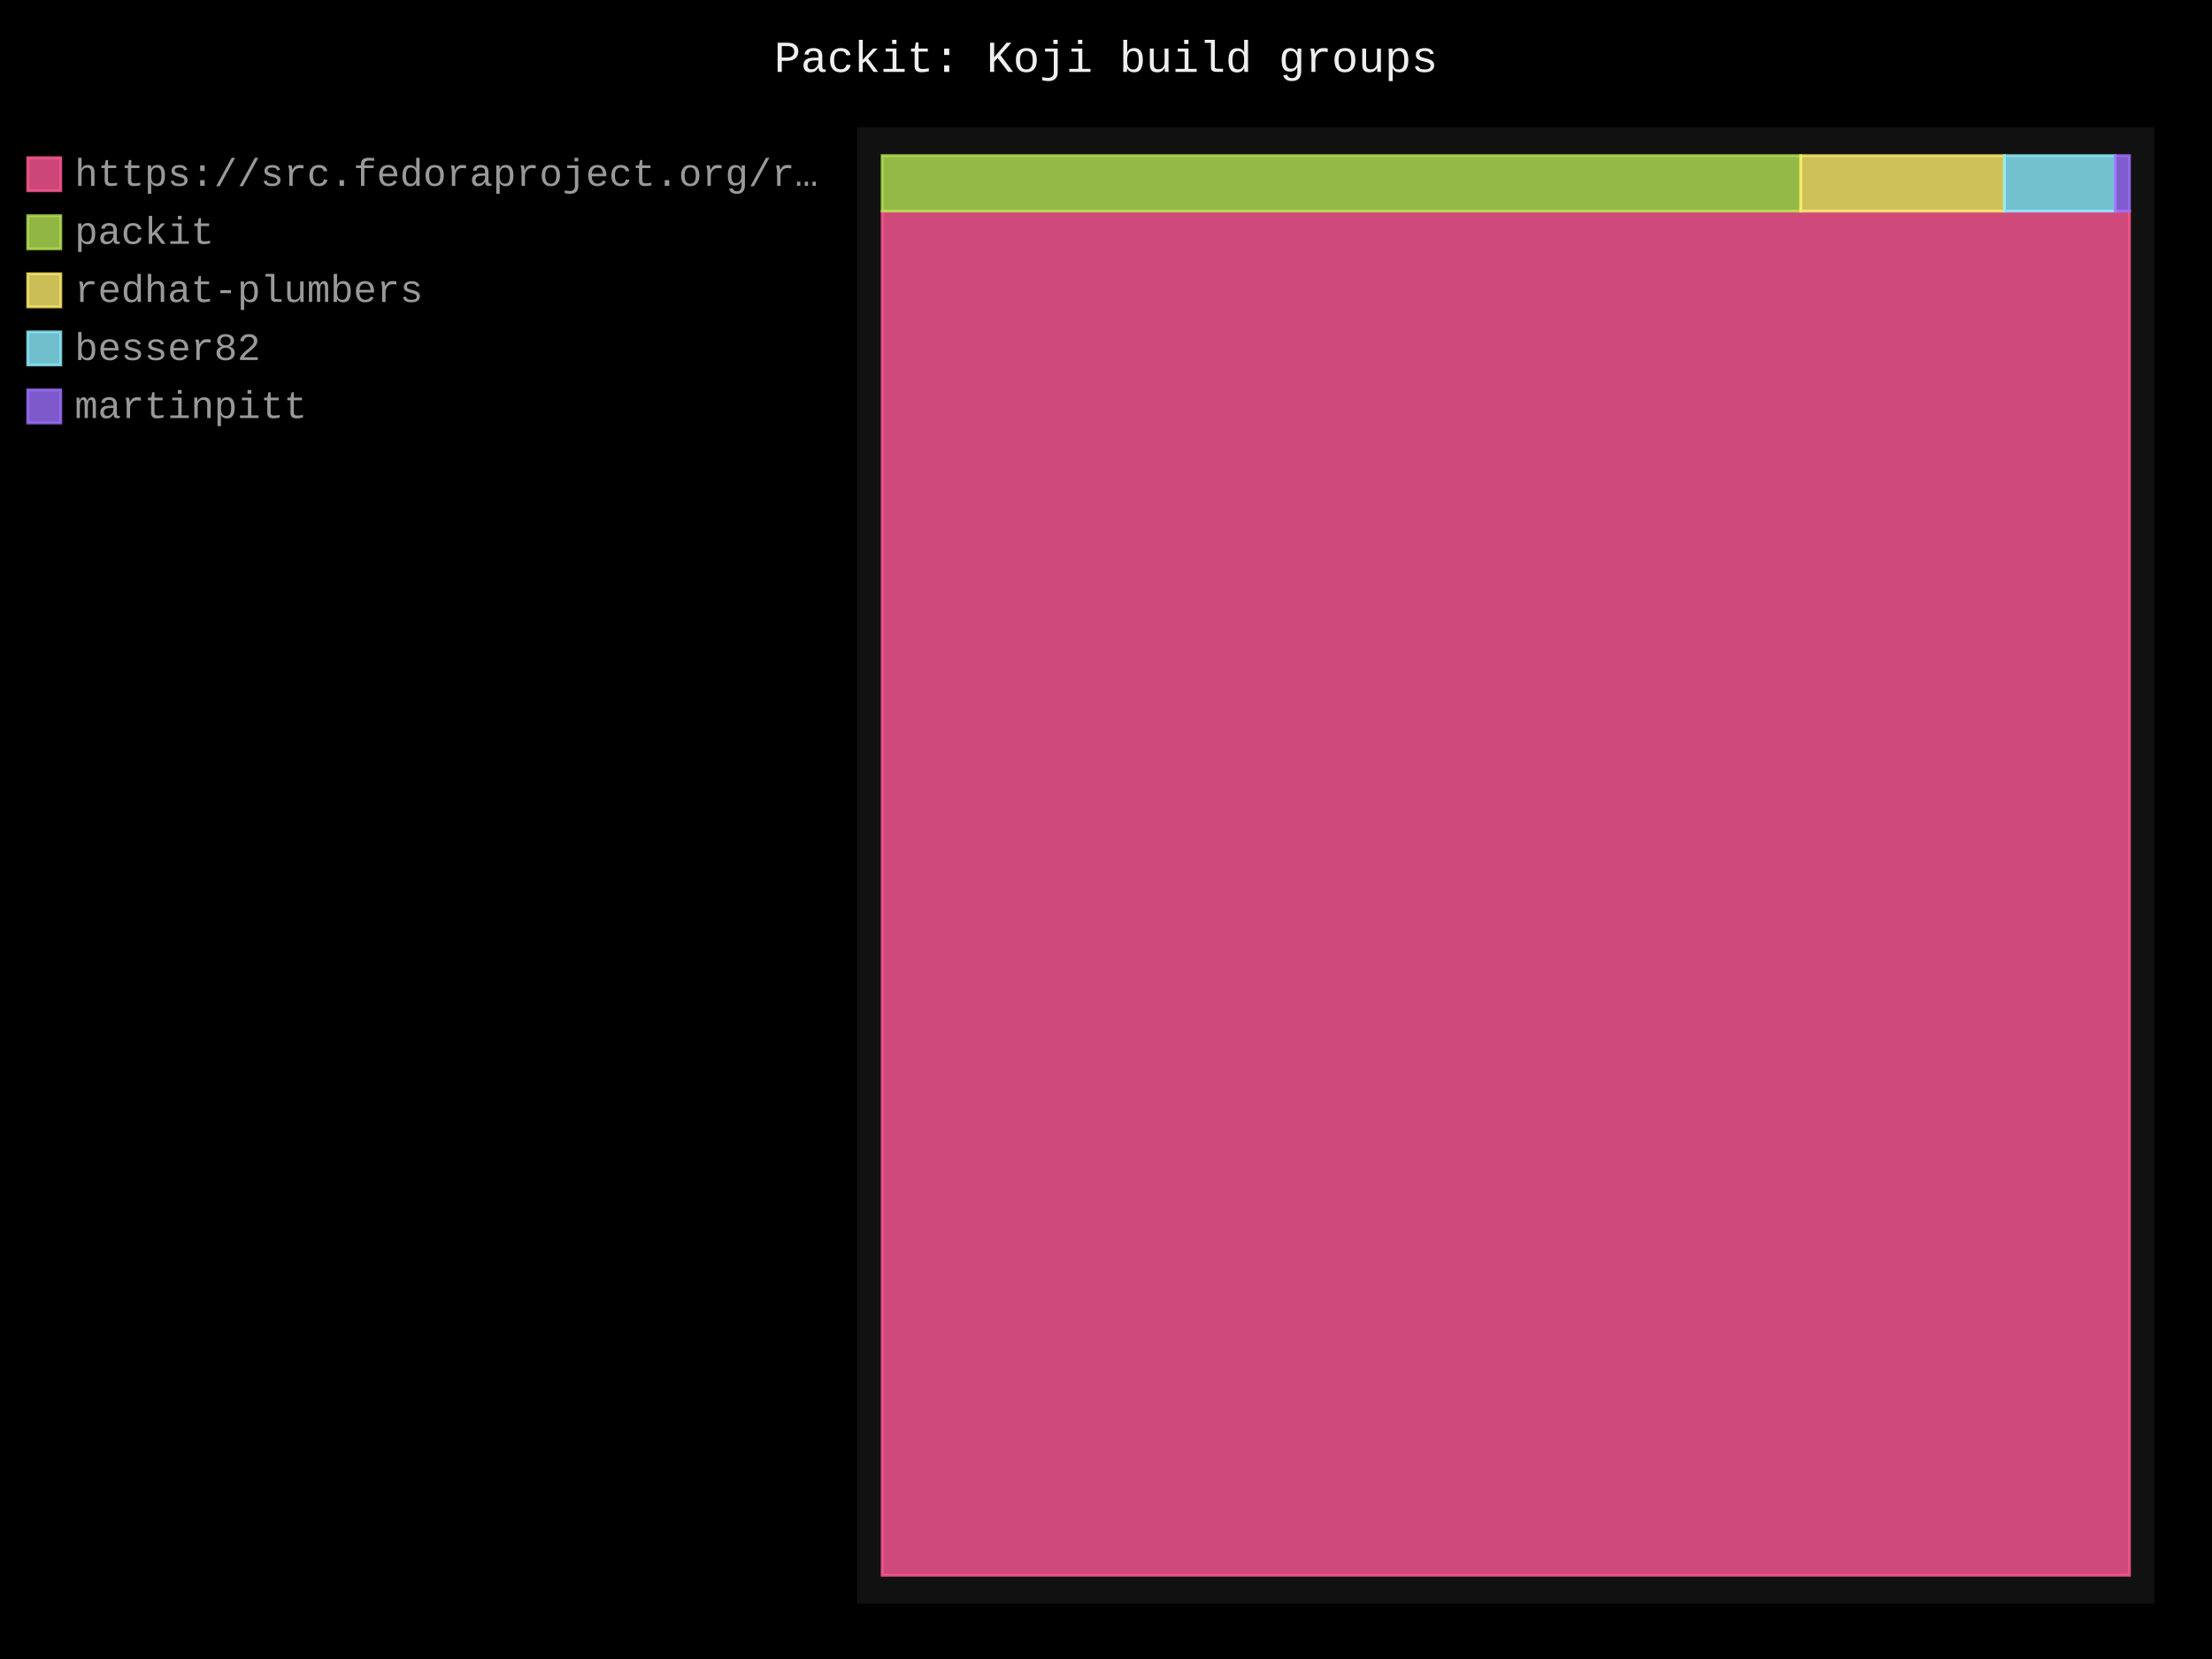
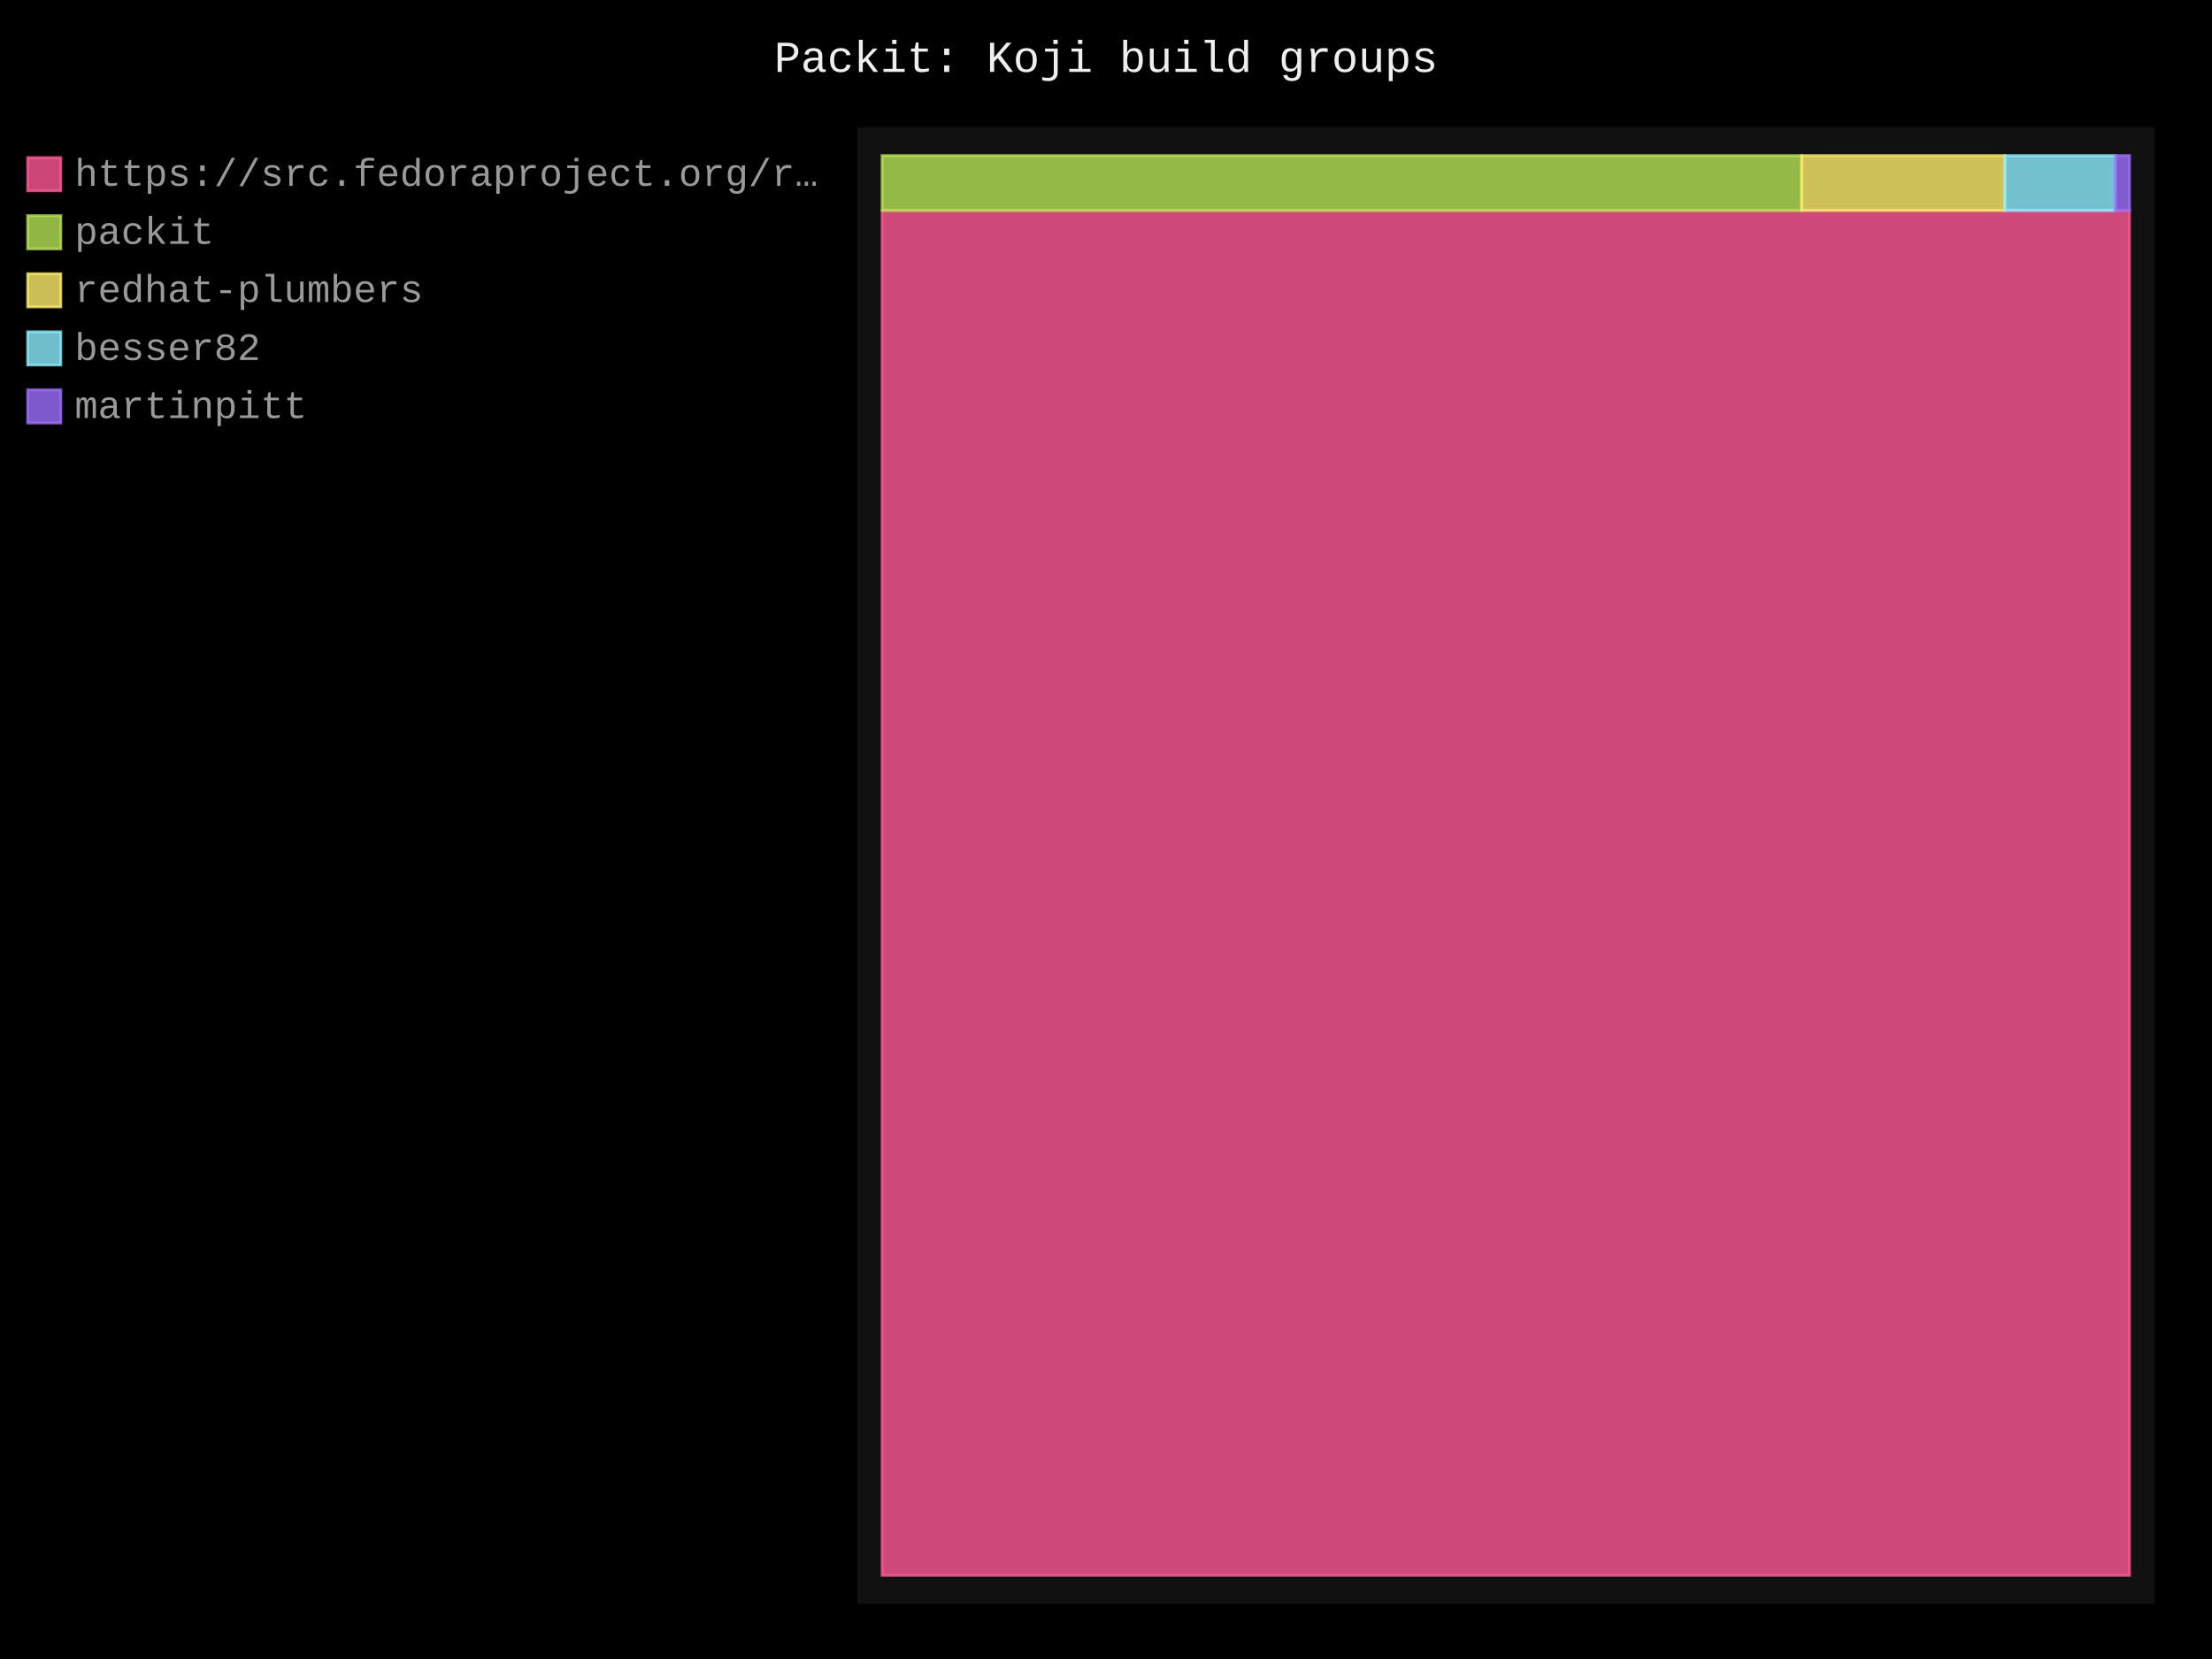
- <svg xmlns="http://www.w3.org/2000/svg" id="chart-f1381a00-2f86-4e91-ae9b-7bde16eb86ec" class="pygal-chart" viewBox="0 0 800 600">
+ <svg xmlns="http://www.w3.org/2000/svg" id="chart-7fec0742-1346-413b-b32d-63fa6a03a1c2" class="pygal-chart" viewBox="0 0 800 600">
  <defs>
-     <style type="text/css">#chart-f1381a00-2f86-4e91-ae9b-7bde16eb86ec{-webkit-user-select:none;-webkit-font-smoothing:antialiased;font-family:Consolas,"Liberation Mono",Menlo,Courier,monospace}#chart-f1381a00-2f86-4e91-ae9b-7bde16eb86ec .title{font-family:Consolas,"Liberation Mono",Menlo,Courier,monospace;font-size:16px}#chart-f1381a00-2f86-4e91-ae9b-7bde16eb86ec .legends .legend text{font-family:Consolas,"Liberation Mono",Menlo,Courier,monospace;font-size:14px}#chart-f1381a00-2f86-4e91-ae9b-7bde16eb86ec .axis text{font-family:Consolas,"Liberation Mono",Menlo,Courier,monospace;font-size:10px}#chart-f1381a00-2f86-4e91-ae9b-7bde16eb86ec .axis text.major{font-family:Consolas,"Liberation Mono",Menlo,Courier,monospace;font-size:10px}#chart-f1381a00-2f86-4e91-ae9b-7bde16eb86ec .text-overlay text.value{font-family:Consolas,"Liberation Mono",Menlo,Courier,monospace;font-size:16px}#chart-f1381a00-2f86-4e91-ae9b-7bde16eb86ec .text-overlay text.label{font-family:Consolas,"Liberation Mono",Menlo,Courier,monospace;font-size:10px}#chart-f1381a00-2f86-4e91-ae9b-7bde16eb86ec .tooltip{font-family:Consolas,"Liberation Mono",Menlo,Courier,monospace;font-size:14px}#chart-f1381a00-2f86-4e91-ae9b-7bde16eb86ec text.no_data{font-family:Consolas,"Liberation Mono",Menlo,Courier,monospace;font-size:64px}
- #chart-f1381a00-2f86-4e91-ae9b-7bde16eb86ec{background-color:black}#chart-f1381a00-2f86-4e91-ae9b-7bde16eb86ec path,#chart-f1381a00-2f86-4e91-ae9b-7bde16eb86ec line,#chart-f1381a00-2f86-4e91-ae9b-7bde16eb86ec rect,#chart-f1381a00-2f86-4e91-ae9b-7bde16eb86ec circle{-webkit-transition:250ms;-moz-transition:250ms;transition:250ms}#chart-f1381a00-2f86-4e91-ae9b-7bde16eb86ec .graph &gt; .background{fill:black}#chart-f1381a00-2f86-4e91-ae9b-7bde16eb86ec .plot &gt; .background{fill:#111}#chart-f1381a00-2f86-4e91-ae9b-7bde16eb86ec .graph{fill:#999}#chart-f1381a00-2f86-4e91-ae9b-7bde16eb86ec text.no_data{fill:#eee}#chart-f1381a00-2f86-4e91-ae9b-7bde16eb86ec .title{fill:#eee}#chart-f1381a00-2f86-4e91-ae9b-7bde16eb86ec .legends .legend text{fill:#999}#chart-f1381a00-2f86-4e91-ae9b-7bde16eb86ec .legends .legend:hover text{fill:#eee}#chart-f1381a00-2f86-4e91-ae9b-7bde16eb86ec .axis .line{stroke:#eee}#chart-f1381a00-2f86-4e91-ae9b-7bde16eb86ec .axis .guide.line{stroke:#555}#chart-f1381a00-2f86-4e91-ae9b-7bde16eb86ec .axis .major.line{stroke:#999}#chart-f1381a00-2f86-4e91-ae9b-7bde16eb86ec .axis text.major{fill:#eee}#chart-f1381a00-2f86-4e91-ae9b-7bde16eb86ec .axis.y .guides:hover .guide.line,#chart-f1381a00-2f86-4e91-ae9b-7bde16eb86ec .line-graph .axis.x .guides:hover .guide.line,#chart-f1381a00-2f86-4e91-ae9b-7bde16eb86ec .stackedline-graph .axis.x .guides:hover .guide.line,#chart-f1381a00-2f86-4e91-ae9b-7bde16eb86ec .xy-graph .axis.x .guides:hover .guide.line{stroke:#eee}#chart-f1381a00-2f86-4e91-ae9b-7bde16eb86ec .axis .guides:hover text{fill:#eee}#chart-f1381a00-2f86-4e91-ae9b-7bde16eb86ec .reactive{fill-opacity:.8;stroke-opacity:.8;stroke-width:1}#chart-f1381a00-2f86-4e91-ae9b-7bde16eb86ec .ci{stroke:#999}#chart-f1381a00-2f86-4e91-ae9b-7bde16eb86ec .reactive.active,#chart-f1381a00-2f86-4e91-ae9b-7bde16eb86ec .active .reactive{fill-opacity:.4;stroke-opacity:.9;stroke-width:4}#chart-f1381a00-2f86-4e91-ae9b-7bde16eb86ec .ci .reactive.active{stroke-width:1.5}#chart-f1381a00-2f86-4e91-ae9b-7bde16eb86ec .series text{fill:#eee}#chart-f1381a00-2f86-4e91-ae9b-7bde16eb86ec .tooltip rect{fill:#111;stroke:#eee;-webkit-transition:opacity 250ms;-moz-transition:opacity 250ms;transition:opacity 250ms}#chart-f1381a00-2f86-4e91-ae9b-7bde16eb86ec .tooltip .label{fill:#999}#chart-f1381a00-2f86-4e91-ae9b-7bde16eb86ec .tooltip .label{fill:#999}#chart-f1381a00-2f86-4e91-ae9b-7bde16eb86ec .tooltip .legend{font-size:.8em;fill:#555}#chart-f1381a00-2f86-4e91-ae9b-7bde16eb86ec .tooltip .x_label{font-size:.6em;fill:#eee}#chart-f1381a00-2f86-4e91-ae9b-7bde16eb86ec .tooltip .xlink{font-size:.5em;text-decoration:underline}#chart-f1381a00-2f86-4e91-ae9b-7bde16eb86ec .tooltip .value{font-size:1.5em}#chart-f1381a00-2f86-4e91-ae9b-7bde16eb86ec .bound{font-size:.5em}#chart-f1381a00-2f86-4e91-ae9b-7bde16eb86ec .max-value{font-size:.75em;fill:#555}#chart-f1381a00-2f86-4e91-ae9b-7bde16eb86ec .map-element{fill:#111;stroke:#555 !important}#chart-f1381a00-2f86-4e91-ae9b-7bde16eb86ec .map-element .reactive{fill-opacity:inherit;stroke-opacity:inherit}#chart-f1381a00-2f86-4e91-ae9b-7bde16eb86ec .color-0,#chart-f1381a00-2f86-4e91-ae9b-7bde16eb86ec .color-0 a:visited{stroke:#ff5995;fill:#ff5995}#chart-f1381a00-2f86-4e91-ae9b-7bde16eb86ec .color-1,#chart-f1381a00-2f86-4e91-ae9b-7bde16eb86ec .color-1 a:visited{stroke:#b6e354;fill:#b6e354}#chart-f1381a00-2f86-4e91-ae9b-7bde16eb86ec .color-2,#chart-f1381a00-2f86-4e91-ae9b-7bde16eb86ec .color-2 a:visited{stroke:#feed6c;fill:#feed6c}#chart-f1381a00-2f86-4e91-ae9b-7bde16eb86ec .color-3,#chart-f1381a00-2f86-4e91-ae9b-7bde16eb86ec .color-3 a:visited{stroke:#8cedff;fill:#8cedff}#chart-f1381a00-2f86-4e91-ae9b-7bde16eb86ec .color-4,#chart-f1381a00-2f86-4e91-ae9b-7bde16eb86ec .color-4 a:visited{stroke:#9e6ffe;fill:#9e6ffe}#chart-f1381a00-2f86-4e91-ae9b-7bde16eb86ec .text-overlay .color-0 text{fill:black}#chart-f1381a00-2f86-4e91-ae9b-7bde16eb86ec .text-overlay .color-1 text{fill:black}#chart-f1381a00-2f86-4e91-ae9b-7bde16eb86ec .text-overlay .color-2 text{fill:black}#chart-f1381a00-2f86-4e91-ae9b-7bde16eb86ec .text-overlay .color-3 text{fill:black}#chart-f1381a00-2f86-4e91-ae9b-7bde16eb86ec .text-overlay .color-4 text{fill:black}
- #chart-f1381a00-2f86-4e91-ae9b-7bde16eb86ec text.no_data{text-anchor:middle}#chart-f1381a00-2f86-4e91-ae9b-7bde16eb86ec .guide.line{fill:none}#chart-f1381a00-2f86-4e91-ae9b-7bde16eb86ec .centered{text-anchor:middle}#chart-f1381a00-2f86-4e91-ae9b-7bde16eb86ec .title{text-anchor:middle}#chart-f1381a00-2f86-4e91-ae9b-7bde16eb86ec .legends .legend text{fill-opacity:1}#chart-f1381a00-2f86-4e91-ae9b-7bde16eb86ec .axis.x text{text-anchor:middle}#chart-f1381a00-2f86-4e91-ae9b-7bde16eb86ec .axis.x:not(.web) text[transform]{text-anchor:start}#chart-f1381a00-2f86-4e91-ae9b-7bde16eb86ec .axis.x:not(.web) text[transform].backwards{text-anchor:end}#chart-f1381a00-2f86-4e91-ae9b-7bde16eb86ec .axis.y text{text-anchor:end}#chart-f1381a00-2f86-4e91-ae9b-7bde16eb86ec .axis.y text[transform].backwards{text-anchor:start}#chart-f1381a00-2f86-4e91-ae9b-7bde16eb86ec .axis.y2 text{text-anchor:start}#chart-f1381a00-2f86-4e91-ae9b-7bde16eb86ec .axis.y2 text[transform].backwards{text-anchor:end}#chart-f1381a00-2f86-4e91-ae9b-7bde16eb86ec .axis .guide.line{stroke-dasharray:4,4;stroke:black}#chart-f1381a00-2f86-4e91-ae9b-7bde16eb86ec .axis .major.guide.line{stroke-dasharray:6,6;stroke:black}#chart-f1381a00-2f86-4e91-ae9b-7bde16eb86ec .horizontal .axis.y .guide.line,#chart-f1381a00-2f86-4e91-ae9b-7bde16eb86ec .horizontal .axis.y2 .guide.line,#chart-f1381a00-2f86-4e91-ae9b-7bde16eb86ec .vertical .axis.x .guide.line{opacity:0}#chart-f1381a00-2f86-4e91-ae9b-7bde16eb86ec .horizontal .axis.always_show .guide.line,#chart-f1381a00-2f86-4e91-ae9b-7bde16eb86ec .vertical .axis.always_show .guide.line{opacity:1 !important}#chart-f1381a00-2f86-4e91-ae9b-7bde16eb86ec .axis.y .guides:hover .guide.line,#chart-f1381a00-2f86-4e91-ae9b-7bde16eb86ec .axis.y2 .guides:hover .guide.line,#chart-f1381a00-2f86-4e91-ae9b-7bde16eb86ec .axis.x .guides:hover .guide.line{opacity:1}#chart-f1381a00-2f86-4e91-ae9b-7bde16eb86ec .axis .guides:hover text{opacity:1}#chart-f1381a00-2f86-4e91-ae9b-7bde16eb86ec .nofill{fill:none}#chart-f1381a00-2f86-4e91-ae9b-7bde16eb86ec .subtle-fill{fill-opacity:.2}#chart-f1381a00-2f86-4e91-ae9b-7bde16eb86ec .dot{stroke-width:1px;fill-opacity:1;stroke-opacity:1}#chart-f1381a00-2f86-4e91-ae9b-7bde16eb86ec .dot.active{stroke-width:5px}#chart-f1381a00-2f86-4e91-ae9b-7bde16eb86ec .dot.negative{fill:transparent}#chart-f1381a00-2f86-4e91-ae9b-7bde16eb86ec text,#chart-f1381a00-2f86-4e91-ae9b-7bde16eb86ec tspan{stroke:none !important}#chart-f1381a00-2f86-4e91-ae9b-7bde16eb86ec .series text.active{opacity:1}#chart-f1381a00-2f86-4e91-ae9b-7bde16eb86ec .tooltip rect{fill-opacity:.95;stroke-width:.5}#chart-f1381a00-2f86-4e91-ae9b-7bde16eb86ec .tooltip text{fill-opacity:1}#chart-f1381a00-2f86-4e91-ae9b-7bde16eb86ec .showable{visibility:hidden}#chart-f1381a00-2f86-4e91-ae9b-7bde16eb86ec .showable.shown{visibility:visible}#chart-f1381a00-2f86-4e91-ae9b-7bde16eb86ec .gauge-background{fill:rgba(229,229,229,1);stroke:none}#chart-f1381a00-2f86-4e91-ae9b-7bde16eb86ec .bg-lines{stroke:black;stroke-width:2px}</style>
+     <style type="text/css">#chart-7fec0742-1346-413b-b32d-63fa6a03a1c2{-webkit-user-select:none;-webkit-font-smoothing:antialiased;font-family:Consolas,"Liberation Mono",Menlo,Courier,monospace}#chart-7fec0742-1346-413b-b32d-63fa6a03a1c2 .title{font-family:Consolas,"Liberation Mono",Menlo,Courier,monospace;font-size:16px}#chart-7fec0742-1346-413b-b32d-63fa6a03a1c2 .legends .legend text{font-family:Consolas,"Liberation Mono",Menlo,Courier,monospace;font-size:14px}#chart-7fec0742-1346-413b-b32d-63fa6a03a1c2 .axis text{font-family:Consolas,"Liberation Mono",Menlo,Courier,monospace;font-size:10px}#chart-7fec0742-1346-413b-b32d-63fa6a03a1c2 .axis text.major{font-family:Consolas,"Liberation Mono",Menlo,Courier,monospace;font-size:10px}#chart-7fec0742-1346-413b-b32d-63fa6a03a1c2 .text-overlay text.value{font-family:Consolas,"Liberation Mono",Menlo,Courier,monospace;font-size:16px}#chart-7fec0742-1346-413b-b32d-63fa6a03a1c2 .text-overlay text.label{font-family:Consolas,"Liberation Mono",Menlo,Courier,monospace;font-size:10px}#chart-7fec0742-1346-413b-b32d-63fa6a03a1c2 .tooltip{font-family:Consolas,"Liberation Mono",Menlo,Courier,monospace;font-size:14px}#chart-7fec0742-1346-413b-b32d-63fa6a03a1c2 text.no_data{font-family:Consolas,"Liberation Mono",Menlo,Courier,monospace;font-size:64px}
+ #chart-7fec0742-1346-413b-b32d-63fa6a03a1c2{background-color:black}#chart-7fec0742-1346-413b-b32d-63fa6a03a1c2 path,#chart-7fec0742-1346-413b-b32d-63fa6a03a1c2 line,#chart-7fec0742-1346-413b-b32d-63fa6a03a1c2 rect,#chart-7fec0742-1346-413b-b32d-63fa6a03a1c2 circle{-webkit-transition:250ms;-moz-transition:250ms;transition:250ms}#chart-7fec0742-1346-413b-b32d-63fa6a03a1c2 .graph &gt; .background{fill:black}#chart-7fec0742-1346-413b-b32d-63fa6a03a1c2 .plot &gt; .background{fill:#111}#chart-7fec0742-1346-413b-b32d-63fa6a03a1c2 .graph{fill:#999}#chart-7fec0742-1346-413b-b32d-63fa6a03a1c2 text.no_data{fill:#eee}#chart-7fec0742-1346-413b-b32d-63fa6a03a1c2 .title{fill:#eee}#chart-7fec0742-1346-413b-b32d-63fa6a03a1c2 .legends .legend text{fill:#999}#chart-7fec0742-1346-413b-b32d-63fa6a03a1c2 .legends .legend:hover text{fill:#eee}#chart-7fec0742-1346-413b-b32d-63fa6a03a1c2 .axis .line{stroke:#eee}#chart-7fec0742-1346-413b-b32d-63fa6a03a1c2 .axis .guide.line{stroke:#555}#chart-7fec0742-1346-413b-b32d-63fa6a03a1c2 .axis .major.line{stroke:#999}#chart-7fec0742-1346-413b-b32d-63fa6a03a1c2 .axis text.major{fill:#eee}#chart-7fec0742-1346-413b-b32d-63fa6a03a1c2 .axis.y .guides:hover .guide.line,#chart-7fec0742-1346-413b-b32d-63fa6a03a1c2 .line-graph .axis.x .guides:hover .guide.line,#chart-7fec0742-1346-413b-b32d-63fa6a03a1c2 .stackedline-graph .axis.x .guides:hover .guide.line,#chart-7fec0742-1346-413b-b32d-63fa6a03a1c2 .xy-graph .axis.x .guides:hover .guide.line{stroke:#eee}#chart-7fec0742-1346-413b-b32d-63fa6a03a1c2 .axis .guides:hover text{fill:#eee}#chart-7fec0742-1346-413b-b32d-63fa6a03a1c2 .reactive{fill-opacity:.8;stroke-opacity:.8;stroke-width:1}#chart-7fec0742-1346-413b-b32d-63fa6a03a1c2 .ci{stroke:#999}#chart-7fec0742-1346-413b-b32d-63fa6a03a1c2 .reactive.active,#chart-7fec0742-1346-413b-b32d-63fa6a03a1c2 .active .reactive{fill-opacity:.4;stroke-opacity:.9;stroke-width:4}#chart-7fec0742-1346-413b-b32d-63fa6a03a1c2 .ci .reactive.active{stroke-width:1.5}#chart-7fec0742-1346-413b-b32d-63fa6a03a1c2 .series text{fill:#eee}#chart-7fec0742-1346-413b-b32d-63fa6a03a1c2 .tooltip rect{fill:#111;stroke:#eee;-webkit-transition:opacity 250ms;-moz-transition:opacity 250ms;transition:opacity 250ms}#chart-7fec0742-1346-413b-b32d-63fa6a03a1c2 .tooltip .label{fill:#999}#chart-7fec0742-1346-413b-b32d-63fa6a03a1c2 .tooltip .label{fill:#999}#chart-7fec0742-1346-413b-b32d-63fa6a03a1c2 .tooltip .legend{font-size:.8em;fill:#555}#chart-7fec0742-1346-413b-b32d-63fa6a03a1c2 .tooltip .x_label{font-size:.6em;fill:#eee}#chart-7fec0742-1346-413b-b32d-63fa6a03a1c2 .tooltip .xlink{font-size:.5em;text-decoration:underline}#chart-7fec0742-1346-413b-b32d-63fa6a03a1c2 .tooltip .value{font-size:1.5em}#chart-7fec0742-1346-413b-b32d-63fa6a03a1c2 .bound{font-size:.5em}#chart-7fec0742-1346-413b-b32d-63fa6a03a1c2 .max-value{font-size:.75em;fill:#555}#chart-7fec0742-1346-413b-b32d-63fa6a03a1c2 .map-element{fill:#111;stroke:#555 !important}#chart-7fec0742-1346-413b-b32d-63fa6a03a1c2 .map-element .reactive{fill-opacity:inherit;stroke-opacity:inherit}#chart-7fec0742-1346-413b-b32d-63fa6a03a1c2 .color-0,#chart-7fec0742-1346-413b-b32d-63fa6a03a1c2 .color-0 a:visited{stroke:#ff5995;fill:#ff5995}#chart-7fec0742-1346-413b-b32d-63fa6a03a1c2 .color-1,#chart-7fec0742-1346-413b-b32d-63fa6a03a1c2 .color-1 a:visited{stroke:#b6e354;fill:#b6e354}#chart-7fec0742-1346-413b-b32d-63fa6a03a1c2 .color-2,#chart-7fec0742-1346-413b-b32d-63fa6a03a1c2 .color-2 a:visited{stroke:#feed6c;fill:#feed6c}#chart-7fec0742-1346-413b-b32d-63fa6a03a1c2 .color-3,#chart-7fec0742-1346-413b-b32d-63fa6a03a1c2 .color-3 a:visited{stroke:#8cedff;fill:#8cedff}#chart-7fec0742-1346-413b-b32d-63fa6a03a1c2 .color-4,#chart-7fec0742-1346-413b-b32d-63fa6a03a1c2 .color-4 a:visited{stroke:#9e6ffe;fill:#9e6ffe}#chart-7fec0742-1346-413b-b32d-63fa6a03a1c2 .text-overlay .color-0 text{fill:black}#chart-7fec0742-1346-413b-b32d-63fa6a03a1c2 .text-overlay .color-1 text{fill:black}#chart-7fec0742-1346-413b-b32d-63fa6a03a1c2 .text-overlay .color-2 text{fill:black}#chart-7fec0742-1346-413b-b32d-63fa6a03a1c2 .text-overlay .color-3 text{fill:black}#chart-7fec0742-1346-413b-b32d-63fa6a03a1c2 .text-overlay .color-4 text{fill:black}
+ #chart-7fec0742-1346-413b-b32d-63fa6a03a1c2 text.no_data{text-anchor:middle}#chart-7fec0742-1346-413b-b32d-63fa6a03a1c2 .guide.line{fill:none}#chart-7fec0742-1346-413b-b32d-63fa6a03a1c2 .centered{text-anchor:middle}#chart-7fec0742-1346-413b-b32d-63fa6a03a1c2 .title{text-anchor:middle}#chart-7fec0742-1346-413b-b32d-63fa6a03a1c2 .legends .legend text{fill-opacity:1}#chart-7fec0742-1346-413b-b32d-63fa6a03a1c2 .axis.x text{text-anchor:middle}#chart-7fec0742-1346-413b-b32d-63fa6a03a1c2 .axis.x:not(.web) text[transform]{text-anchor:start}#chart-7fec0742-1346-413b-b32d-63fa6a03a1c2 .axis.x:not(.web) text[transform].backwards{text-anchor:end}#chart-7fec0742-1346-413b-b32d-63fa6a03a1c2 .axis.y text{text-anchor:end}#chart-7fec0742-1346-413b-b32d-63fa6a03a1c2 .axis.y text[transform].backwards{text-anchor:start}#chart-7fec0742-1346-413b-b32d-63fa6a03a1c2 .axis.y2 text{text-anchor:start}#chart-7fec0742-1346-413b-b32d-63fa6a03a1c2 .axis.y2 text[transform].backwards{text-anchor:end}#chart-7fec0742-1346-413b-b32d-63fa6a03a1c2 .axis .guide.line{stroke-dasharray:4,4;stroke:black}#chart-7fec0742-1346-413b-b32d-63fa6a03a1c2 .axis .major.guide.line{stroke-dasharray:6,6;stroke:black}#chart-7fec0742-1346-413b-b32d-63fa6a03a1c2 .horizontal .axis.y .guide.line,#chart-7fec0742-1346-413b-b32d-63fa6a03a1c2 .horizontal .axis.y2 .guide.line,#chart-7fec0742-1346-413b-b32d-63fa6a03a1c2 .vertical .axis.x .guide.line{opacity:0}#chart-7fec0742-1346-413b-b32d-63fa6a03a1c2 .horizontal .axis.always_show .guide.line,#chart-7fec0742-1346-413b-b32d-63fa6a03a1c2 .vertical .axis.always_show .guide.line{opacity:1 !important}#chart-7fec0742-1346-413b-b32d-63fa6a03a1c2 .axis.y .guides:hover .guide.line,#chart-7fec0742-1346-413b-b32d-63fa6a03a1c2 .axis.y2 .guides:hover .guide.line,#chart-7fec0742-1346-413b-b32d-63fa6a03a1c2 .axis.x .guides:hover .guide.line{opacity:1}#chart-7fec0742-1346-413b-b32d-63fa6a03a1c2 .axis .guides:hover text{opacity:1}#chart-7fec0742-1346-413b-b32d-63fa6a03a1c2 .nofill{fill:none}#chart-7fec0742-1346-413b-b32d-63fa6a03a1c2 .subtle-fill{fill-opacity:.2}#chart-7fec0742-1346-413b-b32d-63fa6a03a1c2 .dot{stroke-width:1px;fill-opacity:1;stroke-opacity:1}#chart-7fec0742-1346-413b-b32d-63fa6a03a1c2 .dot.active{stroke-width:5px}#chart-7fec0742-1346-413b-b32d-63fa6a03a1c2 .dot.negative{fill:transparent}#chart-7fec0742-1346-413b-b32d-63fa6a03a1c2 text,#chart-7fec0742-1346-413b-b32d-63fa6a03a1c2 tspan{stroke:none !important}#chart-7fec0742-1346-413b-b32d-63fa6a03a1c2 .series text.active{opacity:1}#chart-7fec0742-1346-413b-b32d-63fa6a03a1c2 .tooltip rect{fill-opacity:.95;stroke-width:.5}#chart-7fec0742-1346-413b-b32d-63fa6a03a1c2 .tooltip text{fill-opacity:1}#chart-7fec0742-1346-413b-b32d-63fa6a03a1c2 .showable{visibility:hidden}#chart-7fec0742-1346-413b-b32d-63fa6a03a1c2 .showable.shown{visibility:visible}#chart-7fec0742-1346-413b-b32d-63fa6a03a1c2 .gauge-background{fill:rgba(229,229,229,1);stroke:none}#chart-7fec0742-1346-413b-b32d-63fa6a03a1c2 .bg-lines{stroke:black;stroke-width:2px}</style>
  </defs>
  <g class="graph treemap-graph vertical">
    <rect x="0" y="0" width="800" height="600" class="background" />
    <g transform="translate(310, 46)" class="plot">
      <rect x="0" y="0" width="469.2" height="534" class="background" />
      <g class="series serie-0 color-0">
        <g class="rects">
          <g class="rect">
-             <rect x="9.023" y="30.352" width="451.154" height="493.379" class="rect reactive tooltip-trigger" />
+             <rect x="9.023" y="30.12" width="451.154" height="493.61" class="rect reactive tooltip-trigger" />
          </g>
        </g>
      </g>
      <g class="series serie-1 color-1">
        <g class="rects">
          <g class="rect">
-             <rect x="9.023" y="10.269" width="332.225" height="20.083" class="rect reactive tooltip-trigger" />
+             <rect x="9.023" y="10.269" width="332.565" height="19.851" class="rect reactive tooltip-trigger" />
          </g>
        </g>
      </g>
      <g class="series serie-2 color-2">
        <g class="rects">
          <g class="rect">
-             <rect x="341.248" y="10.269" width="73.684" height="20.083" class="rect reactive tooltip-trigger" />
+             <rect x="341.588" y="10.269" width="73.474" height="19.851" class="rect reactive tooltip-trigger" />
          </g>
        </g>
      </g>
      <g class="series serie-3 color-3">
        <g class="rects">
          <g class="rect">
-             <rect x="414.932" y="10.269" width="40.074" height="20.083" class="rect reactive tooltip-trigger" />
+             <rect x="415.062" y="10.269" width="39.959" height="19.851" class="rect reactive tooltip-trigger" />
          </g>
        </g>
      </g>
      <g class="series serie-4 color-4">
        <g class="rects">
          <g class="rect">
-             <rect x="455.006" y="10.269" width="5.171" height="20.083" class="rect reactive tooltip-trigger" />
+             <rect x="455.021" y="10.269" width="5.156" height="19.851" class="rect reactive tooltip-trigger" />
          </g>
        </g>
      </g>
    </g>
    <g class="titles">
      <text x="400.0" y="26" class="title plot_title">Packit: Koji build groups</text>
    </g>
    <g transform="translate(310, 46)" class="plot overlay">
      <g class="series serie-0 color-0" />
      <g class="series serie-1 color-1" />
      <g class="series serie-2 color-2" />
      <g class="series serie-3 color-3" />
      <g class="series serie-4 color-4" />
    </g>
    <g transform="translate(310, 46)" class="plot text-overlay">
      <g class="series serie-0 color-0" />
      <g class="series serie-1 color-1" />
      <g class="series serie-2 color-2" />
      <g class="series serie-3 color-3" />
      <g class="series serie-4 color-4" />
    </g>
    <g transform="translate(310, 46)" class="plot tooltip-overlay">
      <g transform="translate(0 0)" style="opacity: 0" class="tooltip">
        <rect rx="0" ry="0" width="0" height="0" class="tooltip-box" />
        <g class="text" />
      </g>
    </g>
    <g transform="translate(10, 56)" class="legends">
      <g id="activate-serie-0" class="legend reactive activate-serie">
        <rect x="0.0" y="1.0" width="12" height="12" class="color-0 reactive" />
        <text x="17.0" y="11.2">https://src.fedoraproject.org/r…</text>
      </g>
      <g id="activate-serie-1" class="legend reactive activate-serie">
        <rect x="0.0" y="22.0" width="12" height="12" class="color-1 reactive" />
        <text x="17.0" y="32.2">packit</text>
      </g>
      <g id="activate-serie-2" class="legend reactive activate-serie">
        <rect x="0.0" y="43.0" width="12" height="12" class="color-2 reactive" />
        <text x="17.0" y="53.2">redhat-plumbers</text>
      </g>
      <g id="activate-serie-3" class="legend reactive activate-serie">
        <rect x="0.0" y="64.0" width="12" height="12" class="color-3 reactive" />
        <text x="17.0" y="74.2">besser82</text>
      </g>
      <g id="activate-serie-4" class="legend reactive activate-serie">
        <rect x="0.0" y="85.0" width="12" height="12" class="color-4 reactive" />
        <text x="17.0" y="95.2">martinpitt</text>
      </g>
    </g>
    <g transform="translate(790, 56)" class="legends" />
  </g>
</svg>
